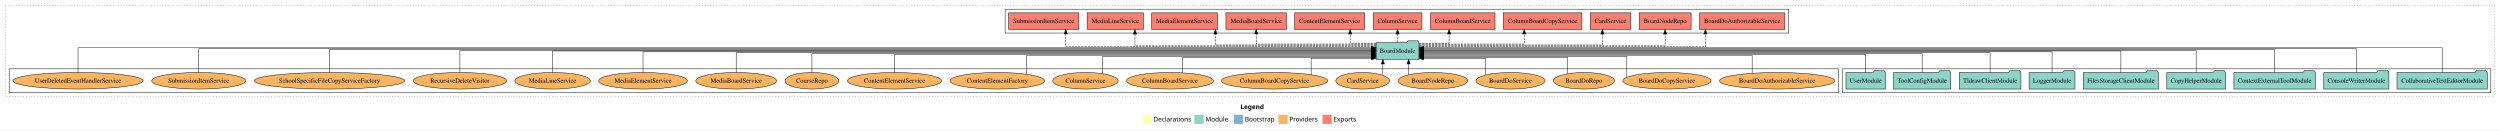
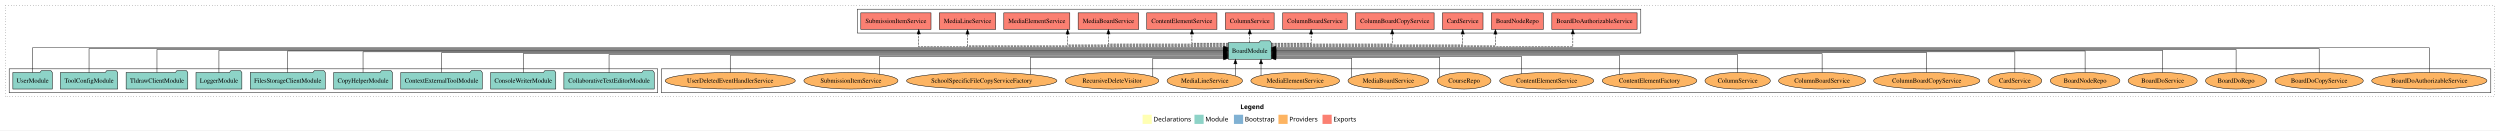
<svg xmlns="http://www.w3.org/2000/svg" width="5447pt" height="284pt" viewBox="0.00 0.00 5447.00 284.00">
  <g id="graph0" class="graph" transform="scale(1 1) rotate(0) translate(4 280)">
    <polygon fill="white" stroke="transparent" points="-4,4 -4,-280 5443,-280 5443,4 -4,4" />
    <text text-anchor="start" x="2698.51" y="-42.4" font-family="Times-12" font-weight="bold" font-size="14.00">Legend</text>
    <polygon fill="#ffffb3" stroke="transparent" points="2485.5,-10 2485.5,-30 2505.5,-30 2505.5,-10 2485.5,-10" />
    <text text-anchor="start" x="2509.13" y="-15.4" font-family="Times-12" font-size="14.00">  Declarations</text>
    <polygon fill="#8dd3c7" stroke="transparent" points="2598.5,-10 2598.5,-30 2618.5,-30 2618.5,-10 2598.5,-10" />
    <text text-anchor="start" x="2622.23" y="-15.4" font-family="Times-12" font-size="14.00">  Module</text>
    <polygon fill="#80b1d3" stroke="transparent" points="2684.5,-10 2684.5,-30 2704.5,-30 2704.5,-10 2684.5,-10" />
    <text text-anchor="start" x="2708.28" y="-15.4" font-family="Times-12" font-size="14.00">  Bootstrap</text>
    <polygon fill="#fdb462" stroke="transparent" points="2781.5,-10 2781.5,-30 2801.5,-30 2801.5,-10 2781.5,-10" />
    <text text-anchor="start" x="2805.17" y="-15.4" font-family="Times-12" font-size="14.00">  Providers</text>
    <polygon fill="#fb8072" stroke="transparent" points="2877.5,-10 2877.5,-30 2897.5,-30 2897.5,-10 2877.5,-10" />
    <text text-anchor="start" x="2901.23" y="-15.4" font-family="Times-12" font-size="14.00">  Exports</text>
    <g id="clust1" class="cluster">
      <polygon fill="none" stroke="black" stroke-dasharray="1,5" points="8,-70 8,-268 5431,-268 5431,-70 8,-70" />
    </g>
+     <g id="clust6" class="cluster">
+       <polygon fill="none" stroke="black" points="1437,-78 1437,-130 5423,-130 5423,-78 1437,-78" />
+     </g>
    <g id="clust4" class="cluster">
-       <polygon fill="none" stroke="black" points="2186,-208 2186,-260 3893,-260 3893,-208 2186,-208" />
+       <polygon fill="none" stroke="black" points="1864,-208 1864,-260 3571,-260 3571,-208 1864,-208" />
    </g>
    <g id="clust3" class="cluster">
-       <polygon fill="none" stroke="black" points="4010,-78 4010,-130 5423,-130 5423,-78 4010,-78" />
-     </g>
-     <g id="clust6" class="cluster">
-       <polygon fill="none" stroke="black" points="16,-78 16,-130 4002,-130 4002,-78 16,-78" />
+       <polygon fill="none" stroke="black" points="16,-78 16,-130 1429,-130 1429,-78 16,-78" />
    </g>
    <g id="node1" class="node">
-       <polygon fill="#8dd3c7" stroke="black" points="5415.41,-122 5412.41,-126 5391.41,-126 5388.41,-122 5218.59,-122 5218.59,-86 5415.41,-86 5415.41,-122" />
-       <text text-anchor="middle" x="5317" y="-99.8" font-family="Times,serif" font-size="14.00">CollaborativeTextEditorModule</text>
+       <polygon fill="#8dd3c7" stroke="black" points="1421.41,-122 1418.41,-126 1397.41,-126 1394.41,-122 1224.59,-122 1224.59,-86 1421.41,-86 1421.41,-122" />
+       <text text-anchor="middle" x="1323" y="-99.8" font-family="Times,serif" font-size="14.00">CollaborativeTextEditorModule</text>
    </g>
    <g id="node10" class="node">
-       <polygon fill="#8dd3c7" stroke="black" points="3087.76,-187 3084.76,-191 3063.76,-191 3060.76,-187 2994.24,-187 2994.24,-151 3087.76,-151 3087.76,-187" />
-       <text text-anchor="middle" x="3041" y="-164.8" font-family="Times,serif" font-size="14.00">BoardModule</text>
+       <polygon fill="#8dd3c7" stroke="black" points="2765.76,-187 2762.76,-191 2741.76,-191 2738.76,-187 2672.24,-187 2672.24,-151 2765.76,-151 2765.76,-187" />
+       <text text-anchor="middle" x="2719" y="-164.8" font-family="Times,serif" font-size="14.00">BoardModule</text>
    </g>
    <g id="edge1" class="edge">
-       <path fill="none" stroke="black" d="M5317,-122.17C5317,-143.5 5317,-176 5317,-176 5317,-176 3098.02,-176 3098.02,-176" />
-       <polygon fill="black" stroke="black" points="3098.02,-172.5 3088.02,-176 3098.02,-179.5 3098.02,-172.5" />
+       <path fill="none" stroke="black" d="M1323,-122.04C1323,-138.73 1323,-161 1323,-161 1323,-161 2662.15,-161 2662.15,-161" />
+       <polygon fill="black" stroke="black" points="2662.15,-164.5 2672.15,-161 2662.15,-157.5 2662.15,-164.5" />
    </g>
    <g id="node2" class="node">
-       <polygon fill="#8dd3c7" stroke="black" points="5200.97,-122 5197.97,-126 5176.97,-126 5173.97,-122 5059.03,-122 5059.03,-86 5200.97,-86 5200.97,-122" />
-       <text text-anchor="middle" x="5130" y="-99.8" font-family="Times,serif" font-size="14.00">ConsoleWriterModule</text>
+       <polygon fill="#8dd3c7" stroke="black" points="1206.97,-122 1203.97,-126 1182.97,-126 1179.97,-122 1065.03,-122 1065.03,-86 1206.97,-86 1206.97,-122" />
+       <text text-anchor="middle" x="1136" y="-99.8" font-family="Times,serif" font-size="14.00">ConsoleWriterModule</text>
    </g>
    <g id="edge2" class="edge">
-       <path fill="none" stroke="black" d="M5130,-122.03C5130,-142.77 5130,-174 5130,-174 5130,-174 3098.06,-174 3098.06,-174" />
-       <polygon fill="black" stroke="black" points="3098.06,-170.5 3088.06,-174 3098.06,-177.5 3098.06,-170.5" />
+       <path fill="none" stroke="black" d="M1136,-122.02C1136,-139.37 1136,-163 1136,-163 1136,-163 2662.05,-163 2662.05,-163" />
+       <polygon fill="black" stroke="black" points="2662.05,-166.5 2672.05,-163 2662.05,-159.5 2662.05,-166.5" />
    </g>
    <g id="node3" class="node">
-       <polygon fill="#8dd3c7" stroke="black" points="5040.75,-122 5037.75,-126 5016.75,-126 5013.75,-122 4863.25,-122 4863.25,-86 5040.75,-86 5040.75,-122" />
-       <text text-anchor="middle" x="4952" y="-99.8" font-family="Times,serif" font-size="14.00">ContextExternalToolModule</text>
+       <polygon fill="#8dd3c7" stroke="black" points="1046.75,-122 1043.75,-126 1022.75,-126 1019.75,-122 869.25,-122 869.25,-86 1046.75,-86 1046.75,-122" />
+       <text text-anchor="middle" x="958" y="-99.8" font-family="Times,serif" font-size="14.00">ContextExternalToolModule</text>
    </g>
    <g id="edge3" class="edge">
-       <path fill="none" stroke="black" d="M4952,-122.22C4952,-142.37 4952,-172 4952,-172 4952,-172 3097.76,-172 3097.76,-172" />
-       <polygon fill="black" stroke="black" points="3097.76,-168.5 3087.76,-172 3097.76,-175.5 3097.76,-168.5" />
+       <path fill="none" stroke="black" d="M958,-122.3C958,-140.27 958,-165 958,-165 958,-165 2661.9,-165 2661.9,-165" />
+       <polygon fill="black" stroke="black" points="2661.9,-168.5 2671.9,-165 2661.9,-161.5 2661.9,-168.5" />
    </g>
    <g id="node4" class="node">
-       <polygon fill="#8dd3c7" stroke="black" points="4844.97,-122 4841.97,-126 4820.97,-126 4817.97,-122 4717.03,-122 4717.03,-86 4844.97,-86 4844.97,-122" />
-       <text text-anchor="middle" x="4781" y="-99.8" font-family="Times,serif" font-size="14.00">CopyHelperModule</text>
+       <polygon fill="#8dd3c7" stroke="black" points="850.97,-122 847.97,-126 826.97,-126 823.97,-122 723.03,-122 723.03,-86 850.97,-86 850.97,-122" />
+       <text text-anchor="middle" x="787" y="-99.8" font-family="Times,serif" font-size="14.00">CopyHelperModule</text>
    </g>
    <g id="edge4" class="edge">
-       <path fill="none" stroke="black" d="M4781,-122.03C4781,-141.58 4781,-170 4781,-170 4781,-170 3097.99,-170 3097.99,-170" />
-       <polygon fill="black" stroke="black" points="3097.99,-166.5 3087.99,-170 3097.99,-173.5 3097.99,-166.5" />
+       <path fill="none" stroke="black" d="M787,-122.22C787,-140.83 787,-167 787,-167 787,-167 2662.2,-167 2662.2,-167" />
+       <polygon fill="black" stroke="black" points="2662.2,-170.5 2672.2,-167 2662.2,-163.5 2662.2,-170.5" />
    </g>
    <g id="node5" class="node">
-       <polygon fill="#8dd3c7" stroke="black" points="4698.76,-122 4695.76,-126 4674.76,-126 4671.76,-122 4535.24,-122 4535.24,-86 4698.76,-86 4698.76,-122" />
-       <text text-anchor="middle" x="4617" y="-99.8" font-family="Times,serif" font-size="14.00">FilesStorageClientModule</text>
+       <polygon fill="#8dd3c7" stroke="black" points="704.76,-122 701.76,-126 680.76,-126 677.76,-122 541.24,-122 541.24,-86 704.76,-86 704.76,-122" />
+       <text text-anchor="middle" x="623" y="-99.8" font-family="Times,serif" font-size="14.00">FilesStorageClientModule</text>
    </g>
    <g id="edge5" class="edge">
-       <path fill="none" stroke="black" d="M4617,-122.11C4617,-141.34 4617,-169 4617,-169 4617,-169 3098.17,-169 3098.17,-169" />
-       <polygon fill="black" stroke="black" points="3098.17,-165.5 3088.17,-169 3098.17,-172.5 3098.17,-165.5" />
+       <path fill="none" stroke="black" d="M623,-122.11C623,-141.34 623,-169 623,-169 623,-169 2661.78,-169 2661.78,-169" />
+       <polygon fill="black" stroke="black" points="2661.78,-172.5 2671.78,-169 2661.78,-165.5 2661.78,-172.5" />
    </g>
    <g id="node6" class="node">
-       <polygon fill="#8dd3c7" stroke="black" points="4516.98,-122 4513.98,-126 4492.98,-126 4489.98,-122 4417.02,-122 4417.02,-86 4516.98,-86 4516.98,-122" />
-       <text text-anchor="middle" x="4467" y="-99.8" font-family="Times,serif" font-size="14.00">LoggerModule</text>
+       <polygon fill="#8dd3c7" stroke="black" points="522.98,-122 519.98,-126 498.98,-126 495.98,-122 423.02,-122 423.02,-86 522.98,-86 522.98,-122" />
+       <text text-anchor="middle" x="473" y="-99.8" font-family="Times,serif" font-size="14.00">LoggerModule</text>
    </g>
    <g id="edge6" class="edge">
-       <path fill="none" stroke="black" d="M4467,-122.22C4467,-140.83 4467,-167 4467,-167 4467,-167 3098.04,-167 3098.04,-167" />
-       <polygon fill="black" stroke="black" points="3098.04,-163.5 3088.04,-167 3098.04,-170.5 3098.04,-163.5" />
+       <path fill="none" stroke="black" d="M473,-122.03C473,-141.58 473,-170 473,-170 473,-170 2662.09,-170 2662.09,-170" />
+       <polygon fill="black" stroke="black" points="2662.09,-173.5 2672.09,-170 2662.09,-166.5 2662.09,-173.5" />
    </g>
    <g id="node7" class="node">
-       <polygon fill="#8dd3c7" stroke="black" points="4399.2,-122 4396.2,-126 4375.2,-126 4372.2,-122 4264.8,-122 4264.8,-86 4399.2,-86 4399.2,-122" />
-       <text text-anchor="middle" x="4332" y="-99.8" font-family="Times,serif" font-size="14.00">TldrawClientModule</text>
+       <polygon fill="#8dd3c7" stroke="black" points="405.2,-122 402.2,-126 381.2,-126 378.2,-122 270.8,-122 270.8,-86 405.2,-86 405.2,-122" />
+       <text text-anchor="middle" x="338" y="-99.8" font-family="Times,serif" font-size="14.00">TldrawClientModule</text>
    </g>
    <g id="edge7" class="edge">
-       <path fill="none" stroke="black" d="M4332,-122.3C4332,-140.27 4332,-165 4332,-165 4332,-165 3098.09,-165 3098.09,-165" />
-       <polygon fill="black" stroke="black" points="3098.09,-161.5 3088.09,-165 3098.09,-168.5 3098.09,-161.5" />
+       <path fill="none" stroke="black" d="M338,-122.22C338,-142.37 338,-172 338,-172 338,-172 2661.97,-172 2661.97,-172" />
+       <polygon fill="black" stroke="black" points="2661.97,-175.5 2671.97,-172 2661.97,-168.5 2661.97,-175.5" />
    </g>
    <g id="node8" class="node">
-       <polygon fill="#8dd3c7" stroke="black" points="4246.38,-122 4243.38,-126 4222.38,-126 4219.38,-122 4121.62,-122 4121.62,-86 4246.38,-86 4246.38,-122" />
-       <text text-anchor="middle" x="4184" y="-99.8" font-family="Times,serif" font-size="14.00">ToolConfigModule</text>
+       <polygon fill="#8dd3c7" stroke="black" points="252.38,-122 249.38,-126 228.38,-126 225.38,-122 127.62,-122 127.62,-86 252.38,-86 252.38,-122" />
+       <text text-anchor="middle" x="190" y="-99.8" font-family="Times,serif" font-size="14.00">ToolConfigModule</text>
    </g>
    <g id="edge8" class="edge">
-       <path fill="none" stroke="black" d="M4184,-122.02C4184,-139.37 4184,-163 4184,-163 4184,-163 3097.94,-163 3097.94,-163" />
-       <polygon fill="black" stroke="black" points="3097.94,-159.5 3087.94,-163 3097.94,-166.5 3097.94,-159.5" />
+       <path fill="none" stroke="black" d="M190,-122.03C190,-142.77 190,-174 190,-174 190,-174 2662.12,-174 2662.12,-174" />
+       <polygon fill="black" stroke="black" points="2662.12,-177.5 2672.12,-174 2662.12,-170.5 2662.12,-177.5" />
    </g>
    <g id="node9" class="node">
-       <polygon fill="#8dd3c7" stroke="black" points="4103.98,-122 4100.98,-126 4079.98,-126 4076.98,-122 4018.02,-122 4018.02,-86 4103.98,-86 4103.98,-122" />
-       <text text-anchor="middle" x="4061" y="-99.8" font-family="Times,serif" font-size="14.00">UserModule</text>
+       <polygon fill="#8dd3c7" stroke="black" points="109.98,-122 106.98,-126 85.98,-126 82.98,-122 24.02,-122 24.02,-86 109.98,-86 109.98,-122" />
+       <text text-anchor="middle" x="67" y="-99.8" font-family="Times,serif" font-size="14.00">UserModule</text>
    </g>
    <g id="edge9" class="edge">
-       <path fill="none" stroke="black" d="M4061,-122.04C4061,-138.73 4061,-161 4061,-161 4061,-161 3097.81,-161 3097.81,-161" />
-       <polygon fill="black" stroke="black" points="3097.81,-157.5 3087.81,-161 3097.81,-164.5 3097.81,-157.5" />
+       <path fill="none" stroke="black" d="M67,-122.17C67,-143.5 67,-176 67,-176 67,-176 2662.13,-176 2662.13,-176" />
+       <polygon fill="black" stroke="black" points="2662.13,-179.5 2672.13,-176 2662.13,-172.5 2662.13,-179.5" />
    </g>
    <g id="node11" class="node">
-       <polygon fill="#fb8072" stroke="black" points="3884.88,-252 3699.12,-252 3699.12,-216 3884.88,-216 3884.88,-252" />
-       <text text-anchor="middle" x="3792" y="-229.8" font-family="Times,serif" font-size="14.00">BoardDoAuthorizableService </text>
+       <polygon fill="#fb8072" stroke="black" points="3562.88,-252 3377.12,-252 3377.12,-216 3562.88,-216 3562.88,-252" />
+       <text text-anchor="middle" x="3470" y="-229.8" font-family="Times,serif" font-size="14.00">BoardDoAuthorizableService </text>
    </g>
    <g id="edge10" class="edge">
-       <path fill="none" stroke="black" stroke-dasharray="5,2" d="M3087.89,-178C3240.28,-178 3711.69,-178 3711.69,-178 3711.69,-178 3711.69,-205.97 3711.69,-205.97" />
-       <polygon fill="black" stroke="black" points="3708.19,-205.97 3711.69,-215.97 3715.19,-205.97 3708.19,-205.97" />
+       <path fill="none" stroke="black" stroke-dasharray="5,2" d="M2766,-178C2923.52,-178 3422.91,-178 3422.91,-178 3422.91,-178 3422.91,-205.97 3422.91,-205.97" />
+       <polygon fill="black" stroke="black" points="3419.41,-205.97 3422.91,-215.97 3426.41,-205.97 3419.41,-205.97" />
    </g>
    <g id="node12" class="node">
-       <polygon fill="#fb8072" stroke="black" points="3680.58,-252 3567.42,-252 3567.42,-216 3680.58,-216 3680.58,-252" />
-       <text text-anchor="middle" x="3624" y="-229.8" font-family="Times,serif" font-size="14.00">BoardNodeRepo </text>
+       <polygon fill="#fb8072" stroke="black" points="3358.58,-252 3245.42,-252 3245.42,-216 3358.58,-216 3358.58,-252" />
+       <text text-anchor="middle" x="3302" y="-229.8" font-family="Times,serif" font-size="14.00">BoardNodeRepo </text>
    </g>
    <g id="edge11" class="edge">
-       <path fill="none" stroke="black" stroke-dasharray="5,2" d="M3088.22,-180C3227.01,-180 3624,-180 3624,-180 3624,-180 3624,-205.72 3624,-205.72" />
-       <polygon fill="black" stroke="black" points="3620.5,-205.72 3624,-215.72 3627.5,-205.72 3620.5,-205.72" />
+       <path fill="none" stroke="black" stroke-dasharray="5,2" d="M2766.03,-180C2896.63,-180 3254.23,-180 3254.23,-180 3254.23,-180 3254.23,-205.72 3254.23,-205.72" />
+       <polygon fill="black" stroke="black" points="3250.73,-205.72 3254.23,-215.72 3257.73,-205.72 3250.73,-205.72" />
    </g>
    <g id="node13" class="node">
-       <polygon fill="#fb8072" stroke="black" points="3549.19,-252 3460.81,-252 3460.81,-216 3549.19,-216 3549.19,-252" />
-       <text text-anchor="middle" x="3505" y="-229.8" font-family="Times,serif" font-size="14.00">CardService </text>
+       <polygon fill="#fb8072" stroke="black" points="3227.19,-252 3138.81,-252 3138.81,-216 3227.19,-216 3227.19,-252" />
+       <text text-anchor="middle" x="3183" y="-229.8" font-family="Times,serif" font-size="14.00">CardService </text>
    </g>
    <g id="edge12" class="edge">
-       <path fill="none" stroke="black" stroke-dasharray="5,2" d="M3087.91,-182C3202.48,-182 3487.24,-182 3487.24,-182 3487.24,-182 3487.24,-205.81 3487.24,-205.81" />
-       <polygon fill="black" stroke="black" points="3483.74,-205.81 3487.24,-215.81 3490.74,-205.81 3483.74,-205.81" />
+       <path fill="none" stroke="black" stroke-dasharray="5,2" d="M2766.04,-182C2884.01,-182 3183,-182 3183,-182 3183,-182 3183,-205.81 3183,-205.81" />
+       <polygon fill="black" stroke="black" points="3179.5,-205.81 3183,-215.81 3186.5,-205.81 3179.5,-205.81" />
    </g>
    <g id="node14" class="node">
-       <polygon fill="#fb8072" stroke="black" points="3442.64,-252 3271.36,-252 3271.36,-216 3442.64,-216 3442.64,-252" />
-       <text text-anchor="middle" x="3357" y="-229.8" font-family="Times,serif" font-size="14.00">ColumnBoardCopyService </text>
+       <polygon fill="#fb8072" stroke="black" points="3120.64,-252 2949.36,-252 2949.36,-216 3120.64,-216 3120.64,-252" />
+       <text text-anchor="middle" x="3035" y="-229.8" font-family="Times,serif" font-size="14.00">ColumnBoardCopyService </text>
    </g>
    <g id="edge13" class="edge">
-       <path fill="none" stroke="black" stroke-dasharray="5,2" d="M3087.8,-184C3166.52,-184 3316.91,-184 3316.91,-184 3316.91,-184 3316.91,-205.95 3316.91,-205.95" />
-       <polygon fill="black" stroke="black" points="3313.41,-205.95 3316.91,-215.95 3320.41,-205.95 3313.41,-205.95" />
+       <path fill="none" stroke="black" stroke-dasharray="5,2" d="M2765.8,-184C2852.5,-184 3029.34,-184 3029.34,-184 3029.34,-184 3029.34,-205.95 3029.34,-205.95" />
+       <polygon fill="black" stroke="black" points="3025.84,-205.95 3029.34,-215.95 3032.84,-205.95 3025.84,-205.95" />
    </g>
    <g id="node15" class="node">
-       <polygon fill="#fb8072" stroke="black" points="3253.31,-252 3112.69,-252 3112.69,-216 3253.31,-216 3253.31,-252" />
-       <text text-anchor="middle" x="3183" y="-229.8" font-family="Times,serif" font-size="14.00">ColumnBoardService </text>
+       <polygon fill="#fb8072" stroke="black" points="2931.31,-252 2790.69,-252 2790.69,-216 2931.31,-216 2931.31,-252" />
+       <text text-anchor="middle" x="2861" y="-229.8" font-family="Times,serif" font-size="14.00">ColumnBoardService </text>
    </g>
    <g id="edge14" class="edge">
-       <path fill="none" stroke="black" stroke-dasharray="5,2" d="M3087.96,-186C3118.72,-186 3153.27,-186 3153.27,-186 3153.27,-186 3153.27,-205.85 3153.27,-205.85" />
-       <polygon fill="black" stroke="black" points="3149.77,-205.85 3153.27,-215.85 3156.77,-205.85 3149.77,-205.85" />
+       <path fill="none" stroke="black" stroke-dasharray="5,2" d="M2765.77,-186C2804.33,-186 2852.72,-186 2852.72,-186 2852.72,-186 2852.72,-205.85 2852.72,-205.85" />
+       <polygon fill="black" stroke="black" points="2849.22,-205.85 2852.72,-215.85 2856.22,-205.85 2849.22,-205.85" />
    </g>
    <g id="node16" class="node">
-       <polygon fill="#fb8072" stroke="black" points="3094.1,-252 2987.9,-252 2987.9,-216 3094.1,-216 3094.1,-252" />
-       <text text-anchor="middle" x="3041" y="-229.8" font-family="Times,serif" font-size="14.00">ColumnService </text>
+       <polygon fill="#fb8072" stroke="black" points="2772.1,-252 2665.9,-252 2665.9,-216 2772.1,-216 2772.1,-252" />
+       <text text-anchor="middle" x="2719" y="-229.8" font-family="Times,serif" font-size="14.00">ColumnService </text>
    </g>
    <g id="edge15" class="edge">
-       <path fill="none" stroke="black" stroke-dasharray="5,2" d="M3041,-187.11C3041,-187.11 3041,-205.99 3041,-205.99" />
-       <polygon fill="black" stroke="black" points="3037.5,-205.99 3041,-215.99 3044.5,-205.99 3037.5,-205.99" />
+       <path fill="none" stroke="black" stroke-dasharray="5,2" d="M2719,-187.11C2719,-187.11 2719,-205.99 2719,-205.99" />
+       <polygon fill="black" stroke="black" points="2715.5,-205.99 2719,-215.99 2722.5,-205.99 2715.5,-205.99" />
    </g>
    <g id="node17" class="node">
-       <polygon fill="#fb8072" stroke="black" points="2969.46,-252 2816.54,-252 2816.54,-216 2969.46,-216 2969.46,-252" />
-       <text text-anchor="middle" x="2893" y="-229.8" font-family="Times,serif" font-size="14.00">ContentElementService </text>
+       <polygon fill="#fb8072" stroke="black" points="2647.46,-252 2494.54,-252 2494.54,-216 2647.46,-216 2647.46,-252" />
+       <text text-anchor="middle" x="2571" y="-229.8" font-family="Times,serif" font-size="14.00">ContentElementService </text>
    </g>
    <g id="edge16" class="edge">
-       <path fill="none" stroke="black" stroke-dasharray="5,2" d="M2994.2,-186C2966.88,-186 2937.73,-186 2937.73,-186 2937.73,-186 2937.73,-205.85 2937.73,-205.85" />
-       <polygon fill="black" stroke="black" points="2934.23,-205.85 2937.73,-215.85 2941.23,-205.85 2934.23,-205.85" />
+       <path fill="none" stroke="black" stroke-dasharray="5,2" d="M2672.06,-186C2636.22,-186 2592.94,-186 2592.94,-186 2592.94,-186 2592.94,-205.85 2592.94,-205.85" />
+       <polygon fill="black" stroke="black" points="2589.44,-205.85 2592.94,-215.85 2596.44,-205.85 2589.44,-205.85" />
    </g>
    <g id="node18" class="node">
-       <polygon fill="#fb8072" stroke="black" points="2798.95,-252 2667.05,-252 2667.05,-216 2798.95,-216 2798.95,-252" />
-       <text text-anchor="middle" x="2733" y="-229.8" font-family="Times,serif" font-size="14.00">MediaBoardService </text>
+       <polygon fill="#fb8072" stroke="black" points="2476.95,-252 2345.05,-252 2345.05,-216 2476.95,-216 2476.95,-252" />
+       <text text-anchor="middle" x="2411" y="-229.8" font-family="Times,serif" font-size="14.00">MediaBoardService </text>
    </g>
    <g id="edge17" class="edge">
-       <path fill="none" stroke="black" stroke-dasharray="5,2" d="M2994.22,-184C2908.06,-184 2733,-184 2733,-184 2733,-184 2733,-205.95 2733,-205.95" />
-       <polygon fill="black" stroke="black" points="2729.5,-205.95 2733,-215.95 2736.5,-205.95 2729.5,-205.95" />
+       <path fill="none" stroke="black" stroke-dasharray="5,2" d="M2672.22,-184C2586.06,-184 2411,-184 2411,-184 2411,-184 2411,-205.95 2411,-205.95" />
+       <polygon fill="black" stroke="black" points="2407.5,-205.95 2411,-215.95 2414.5,-205.95 2407.5,-205.95" />
    </g>
    <g id="node19" class="node">
-       <polygon fill="#fb8072" stroke="black" points="2648.9,-252 2505.1,-252 2505.1,-216 2648.9,-216 2648.9,-252" />
-       <text text-anchor="middle" x="2577" y="-229.8" font-family="Times,serif" font-size="14.00">MediaElementService </text>
+       <polygon fill="#fb8072" stroke="black" points="2326.9,-252 2183.1,-252 2183.1,-216 2326.9,-216 2326.9,-252" />
+       <text text-anchor="middle" x="2255" y="-229.8" font-family="Times,serif" font-size="14.00">MediaElementService </text>
    </g>
    <g id="edge18" class="edge">
-       <path fill="none" stroke="black" stroke-dasharray="5,2" d="M2993.94,-182C2888.87,-182 2644.33,-182 2644.33,-182 2644.33,-182 2644.33,-205.81 2644.33,-205.81" />
-       <polygon fill="black" stroke="black" points="2640.83,-205.81 2644.33,-215.81 2647.83,-205.81 2640.83,-205.81" />
+       <path fill="none" stroke="black" stroke-dasharray="5,2" d="M2671.92,-182C2566.79,-182 2322.14,-182 2322.14,-182 2322.14,-182 2322.14,-205.81 2322.14,-205.81" />
+       <polygon fill="black" stroke="black" points="2318.64,-205.81 2322.14,-215.81 2325.64,-205.81 2318.64,-205.81" />
    </g>
    <g id="node20" class="node">
-       <polygon fill="#fb8072" stroke="black" points="2487.4,-252 2364.6,-252 2364.6,-216 2487.4,-216 2487.4,-252" />
-       <text text-anchor="middle" x="2426" y="-229.8" font-family="Times,serif" font-size="14.00">MediaLineService </text>
+       <polygon fill="#fb8072" stroke="black" points="2165.4,-252 2042.6,-252 2042.6,-216 2165.4,-216 2165.4,-252" />
+       <text text-anchor="middle" x="2104" y="-229.8" font-family="Times,serif" font-size="14.00">MediaLineService </text>
    </g>
    <g id="edge19" class="edge">
-       <path fill="none" stroke="black" stroke-dasharray="5,2" d="M2994.18,-180C2857.54,-180 2468.87,-180 2468.87,-180 2468.87,-180 2468.87,-205.72 2468.87,-205.72" />
-       <polygon fill="black" stroke="black" points="2465.37,-205.72 2468.87,-215.72 2472.37,-205.72 2465.37,-205.72" />
+       <path fill="none" stroke="black" stroke-dasharray="5,2" d="M2672.02,-180C2528.25,-180 2104,-180 2104,-180 2104,-180 2104,-205.72 2104,-205.72" />
+       <polygon fill="black" stroke="black" points="2100.5,-205.72 2104,-215.72 2107.5,-205.72 2100.5,-205.72" />
    </g>
    <g id="node21" class="node">
-       <polygon fill="#fb8072" stroke="black" points="2346.48,-252 2193.52,-252 2193.52,-216 2346.48,-216 2346.48,-252" />
-       <text text-anchor="middle" x="2270" y="-229.8" font-family="Times,serif" font-size="14.00">SubmissionItemService </text>
+       <polygon fill="#fb8072" stroke="black" points="2024.48,-252 1871.52,-252 1871.52,-216 2024.48,-216 2024.48,-252" />
+       <text text-anchor="middle" x="1948" y="-229.8" font-family="Times,serif" font-size="14.00">SubmissionItemService </text>
    </g>
    <g id="edge20" class="edge">
-       <path fill="none" stroke="black" stroke-dasharray="5,2" d="M2994.12,-178C2833.92,-178 2318.06,-178 2318.06,-178 2318.06,-178 2318.06,-205.97 2318.06,-205.97" />
-       <polygon fill="black" stroke="black" points="2314.56,-205.97 2318.06,-215.97 2321.56,-205.97 2314.56,-205.97" />
+       <path fill="none" stroke="black" stroke-dasharray="5,2" d="M2672.23,-178C2512.38,-178 1997.67,-178 1997.67,-178 1997.67,-178 1997.67,-205.97 1997.67,-205.97" />
+       <polygon fill="black" stroke="black" points="1994.17,-205.97 1997.67,-215.97 2001.17,-205.97 1994.17,-205.97" />
    </g>
    <g id="node22" class="node">
-       <ellipse fill="#fdb462" stroke="black" cx="3868" cy="-104" rx="125.6" ry="18" />
-       <text text-anchor="middle" x="3868" y="-99.8" font-family="Times,serif" font-size="14.00">BoardDoAuthorizableService</text>
+       <ellipse fill="#fdb462" stroke="black" cx="5289" cy="-104" rx="125.6" ry="18" />
+       <text text-anchor="middle" x="5289" y="-99.8" font-family="Times,serif" font-size="14.00">BoardDoAuthorizableService</text>
    </g>
    <g id="edge21" class="edge">
-       <path fill="none" stroke="black" d="M3813.57,-120.5C3813.57,-136.7 3813.57,-159 3813.57,-159 3813.57,-159 3097.88,-159 3097.88,-159" />
-       <polygon fill="black" stroke="black" points="3097.88,-155.5 3087.88,-159 3097.88,-162.5 3097.88,-155.5" />
+       <path fill="none" stroke="black" d="M5289,-122.17C5289,-143.5 5289,-176 5289,-176 5289,-176 2775.8,-176 2775.8,-176" />
+       <polygon fill="black" stroke="black" points="2775.8,-172.5 2765.8,-176 2775.8,-179.5 2775.8,-172.5" />
    </g>
    <g id="node23" class="node">
-       <ellipse fill="#fdb462" stroke="black" cx="3628" cy="-104" rx="96.13" ry="18" />
-       <text text-anchor="middle" x="3628" y="-99.8" font-family="Times,serif" font-size="14.00">BoardDoCopyService</text>
+       <ellipse fill="#fdb462" stroke="black" cx="5049" cy="-104" rx="96.13" ry="18" />
+       <text text-anchor="middle" x="5049" y="-99.8" font-family="Times,serif" font-size="14.00">BoardDoCopyService</text>
    </g>
    <g id="edge22" class="edge">
-       <path fill="none" stroke="black" d="M3540.51,-111.82C3540.51,-126.56 3540.51,-157 3540.51,-157 3540.51,-157 3097.99,-157 3097.99,-157" />
-       <polygon fill="black" stroke="black" points="3097.99,-153.5 3087.99,-157 3097.99,-160.5 3097.99,-153.5" />
+       <path fill="none" stroke="black" d="M5049,-122.03C5049,-142.77 5049,-174 5049,-174 5049,-174 2775.81,-174 2775.81,-174" />
+       <polygon fill="black" stroke="black" points="2775.81,-170.5 2765.81,-174 2775.81,-177.5 2775.81,-170.5" />
    </g>
    <g id="node24" class="node">
-       <ellipse fill="#fdb462" stroke="black" cx="3447" cy="-104" rx="66.64" ry="18" />
-       <text text-anchor="middle" x="3447" y="-99.8" font-family="Times,serif" font-size="14.00">BoardDoRepo</text>
+       <ellipse fill="#fdb462" stroke="black" cx="4868" cy="-104" rx="66.64" ry="18" />
+       <text text-anchor="middle" x="4868" y="-99.8" font-family="Times,serif" font-size="14.00">BoardDoRepo</text>
    </g>
    <g id="edge23" class="edge">
-       <path fill="none" stroke="black" d="M3411.38,-119.3C3411.38,-134.32 3411.38,-155 3411.38,-155 3411.38,-155 3097.91,-155 3097.91,-155" />
-       <polygon fill="black" stroke="black" points="3097.91,-151.5 3087.91,-155 3097.91,-158.5 3097.91,-151.5" />
+       <path fill="none" stroke="black" d="M4868,-122.22C4868,-142.37 4868,-172 4868,-172 4868,-172 2775.88,-172 2775.88,-172" />
+       <polygon fill="black" stroke="black" points="2775.88,-168.5 2765.88,-172 2775.88,-175.5 2775.88,-168.5" />
    </g>
    <g id="node25" class="node">
-       <ellipse fill="#fdb462" stroke="black" cx="3287" cy="-104" rx="75.28" ry="18" />
-       <text text-anchor="middle" x="3287" y="-99.8" font-family="Times,serif" font-size="14.00">BoardDoService</text>
+       <ellipse fill="#fdb462" stroke="black" cx="4708" cy="-104" rx="75.28" ry="18" />
+       <text text-anchor="middle" x="4708" y="-99.8" font-family="Times,serif" font-size="14.00">BoardDoService</text>
    </g>
    <g id="edge24" class="edge">
-       <path fill="none" stroke="black" d="M3232.51,-116.62C3232.51,-131.14 3232.51,-153 3232.51,-153 3232.51,-153 3097.85,-153 3097.85,-153" />
-       <polygon fill="black" stroke="black" points="3097.85,-149.5 3087.85,-153 3097.85,-156.5 3097.85,-149.5" />
+       <path fill="none" stroke="black" d="M4708,-122.03C4708,-141.58 4708,-170 4708,-170 4708,-170 2776.2,-170 2776.2,-170" />
+       <polygon fill="black" stroke="black" points="2776.2,-166.5 2766.2,-170 2776.2,-173.5 2776.2,-166.5" />
    </g>
    <g id="node26" class="node">
-       <ellipse fill="#fdb462" stroke="black" cx="3118" cy="-104" rx="75.87" ry="18" />
-       <text text-anchor="middle" x="3118" y="-99.8" font-family="Times,serif" font-size="14.00">BoardNodeRepo</text>
+       <ellipse fill="#fdb462" stroke="black" cx="4539" cy="-104" rx="75.87" ry="18" />
+       <text text-anchor="middle" x="4539" y="-99.8" font-family="Times,serif" font-size="14.00">BoardNodeRepo</text>
    </g>
    <g id="edge25" class="edge">
-       <path fill="none" stroke="black" d="M3064.97,-117.15C3064.97,-117.15 3064.97,-140.69 3064.97,-140.69" />
-       <polygon fill="black" stroke="black" points="3061.47,-140.69 3064.97,-150.69 3068.47,-140.69 3061.47,-140.69" />
+       <path fill="none" stroke="black" d="M4539,-122.11C4539,-141.34 4539,-169 4539,-169 4539,-169 2775.82,-169 2775.82,-169" />
+       <polygon fill="black" stroke="black" points="2775.82,-165.5 2765.82,-169 2775.82,-172.5 2775.82,-165.5" />
    </g>
    <g id="node27" class="node">
-       <ellipse fill="#fdb462" stroke="black" cx="2965" cy="-104" rx="58.53" ry="18" />
-       <text text-anchor="middle" x="2965" y="-99.8" font-family="Times,serif" font-size="14.00">CardService</text>
+       <ellipse fill="#fdb462" stroke="black" cx="4386" cy="-104" rx="58.53" ry="18" />
+       <text text-anchor="middle" x="4386" y="-99.8" font-family="Times,serif" font-size="14.00">CardService</text>
    </g>
    <g id="edge26" class="edge">
-       <path fill="none" stroke="black" d="M3008.94,-116.23C3008.94,-116.23 3008.94,-140.68 3008.94,-140.68" />
-       <polygon fill="black" stroke="black" points="3005.44,-140.68 3008.94,-150.68 3012.44,-140.68 3005.44,-140.68" />
+       <path fill="none" stroke="black" d="M4386,-122.22C4386,-140.83 4386,-167 4386,-167 4386,-167 2775.76,-167 2775.76,-167" />
+       <polygon fill="black" stroke="black" points="2775.76,-163.5 2765.76,-167 2775.76,-170.5 2775.76,-163.5" />
    </g>
    <g id="node28" class="node">
-       <ellipse fill="#fdb462" stroke="black" cx="2773" cy="-104" rx="115.78" ry="18" />
-       <text text-anchor="middle" x="2773" y="-99.8" font-family="Times,serif" font-size="14.00">ColumnBoardCopyService</text>
+       <ellipse fill="#fdb462" stroke="black" cx="4194" cy="-104" rx="115.78" ry="18" />
+       <text text-anchor="middle" x="4194" y="-99.8" font-family="Times,serif" font-size="14.00">ColumnBoardCopyService</text>
    </g>
    <g id="edge27" class="edge">
-       <path fill="none" stroke="black" d="M2852.7,-117.13C2852.7,-131.65 2852.7,-153 2852.7,-153 2852.7,-153 2983.97,-153 2983.97,-153" />
-       <polygon fill="black" stroke="black" points="2983.97,-156.5 2993.97,-153 2983.97,-149.5 2983.97,-156.5" />
+       <path fill="none" stroke="black" d="M4194,-122.3C4194,-140.27 4194,-165 4194,-165 4194,-165 2775.99,-165 2775.99,-165" />
+       <polygon fill="black" stroke="black" points="2775.99,-161.5 2765.99,-165 2775.99,-168.5 2775.99,-161.5" />
    </g>
    <g id="node29" class="node">
-       <ellipse fill="#fdb462" stroke="black" cx="2545" cy="-104" rx="94.92" ry="18" />
-       <text text-anchor="middle" x="2545" y="-99.8" font-family="Times,serif" font-size="14.00">ColumnBoardService</text>
+       <ellipse fill="#fdb462" stroke="black" cx="3966" cy="-104" rx="94.92" ry="18" />
+       <text text-anchor="middle" x="3966" y="-99.8" font-family="Times,serif" font-size="14.00">ColumnBoardService</text>
    </g>
    <g id="edge28" class="edge">
-       <path fill="none" stroke="black" d="M2572.38,-121.27C2572.38,-136.06 2572.38,-155 2572.38,-155 2572.38,-155 2983.92,-155 2983.92,-155" />
-       <polygon fill="black" stroke="black" points="2983.92,-158.5 2993.92,-155 2983.92,-151.5 2983.92,-158.5" />
+       <path fill="none" stroke="black" d="M3966,-122.02C3966,-139.37 3966,-163 3966,-163 3966,-163 2775.98,-163 2775.98,-163" />
+       <polygon fill="black" stroke="black" points="2775.98,-159.5 2765.98,-163 2775.98,-166.5 2775.98,-159.5" />
    </g>
    <g id="node30" class="node">
-       <ellipse fill="#fdb462" stroke="black" cx="2361" cy="-104" rx="71.23" ry="18" />
-       <text text-anchor="middle" x="2361" y="-99.8" font-family="Times,serif" font-size="14.00">ColumnService</text>
+       <ellipse fill="#fdb462" stroke="black" cx="3782" cy="-104" rx="71.23" ry="18" />
+       <text text-anchor="middle" x="3782" y="-99.8" font-family="Times,serif" font-size="14.00">ColumnService</text>
    </g>
    <g id="edge29" class="edge">
-       <path fill="none" stroke="black" d="M2398.33,-119.33C2398.33,-134.98 2398.33,-157 2398.33,-157 2398.33,-157 2984,-157 2984,-157" />
-       <polygon fill="black" stroke="black" points="2984,-160.5 2994,-157 2984,-153.5 2984,-160.5" />
+       <path fill="none" stroke="black" d="M3782,-122.04C3782,-138.73 3782,-161 3782,-161 3782,-161 2776.05,-161 2776.05,-161" />
+       <polygon fill="black" stroke="black" points="2776.05,-157.5 2766.05,-161 2776.05,-164.5 2776.05,-157.5" />
    </g>
    <g id="node31" class="node">
-       <ellipse fill="#fdb462" stroke="black" cx="2169" cy="-104" rx="103.09" ry="18" />
-       <text text-anchor="middle" x="2169" y="-99.8" font-family="Times,serif" font-size="14.00">ContentElementFactory</text>
+       <ellipse fill="#fdb462" stroke="black" cx="3590" cy="-104" rx="103.09" ry="18" />
+       <text text-anchor="middle" x="3590" y="-99.8" font-family="Times,serif" font-size="14.00">ContentElementFactory</text>
    </g>
    <g id="edge30" class="edge">
-       <path fill="none" stroke="black" d="M2233.03,-118.16C2233.03,-134.46 2233.03,-159 2233.03,-159 2233.03,-159 2984.07,-159 2984.07,-159" />
-       <polygon fill="black" stroke="black" points="2984.07,-162.5 2994.07,-159 2984.07,-155.5 2984.07,-162.5" />
+       <path fill="none" stroke="black" d="M3524.82,-118.16C3524.82,-134.46 3524.82,-159 3524.82,-159 3524.82,-159 2775.81,-159 2775.81,-159" />
+       <polygon fill="black" stroke="black" points="2775.81,-155.5 2765.81,-159 2775.81,-162.5 2775.81,-155.5" />
    </g>
    <g id="node32" class="node">
-       <ellipse fill="#fdb462" stroke="black" cx="1945" cy="-104" rx="102.51" ry="18" />
-       <text text-anchor="middle" x="1945" y="-99.8" font-family="Times,serif" font-size="14.00">ContentElementService</text>
+       <ellipse fill="#fdb462" stroke="black" cx="3366" cy="-104" rx="102.51" ry="18" />
+       <text text-anchor="middle" x="3366" y="-99.8" font-family="Times,serif" font-size="14.00">ContentElementService</text>
    </g>
    <g id="edge31" class="edge">
-       <path fill="none" stroke="black" d="M1945,-122.04C1945,-138.73 1945,-161 1945,-161 1945,-161 2983.91,-161 2983.91,-161" />
-       <polygon fill="black" stroke="black" points="2983.91,-164.5 2993.91,-161 2983.91,-157.5 2983.91,-164.5" />
+       <path fill="none" stroke="black" d="M3311.02,-119.33C3311.02,-134.98 3311.02,-157 3311.02,-157 3311.02,-157 2775.95,-157 2775.95,-157" />
+       <polygon fill="black" stroke="black" points="2775.95,-153.5 2765.95,-157 2775.95,-160.5 2775.95,-153.5" />
    </g>
    <g id="node33" class="node">
-       <ellipse fill="#fdb462" stroke="black" cx="1765" cy="-104" rx="58.55" ry="18" />
-       <text text-anchor="middle" x="1765" y="-99.8" font-family="Times,serif" font-size="14.00">CourseRepo</text>
+       <ellipse fill="#fdb462" stroke="black" cx="3186" cy="-104" rx="58.55" ry="18" />
+       <text text-anchor="middle" x="3186" y="-99.8" font-family="Times,serif" font-size="14.00">CourseRepo</text>
    </g>
    <g id="edge32" class="edge">
-       <path fill="none" stroke="black" d="M1765,-122.02C1765,-139.37 1765,-163 1765,-163 1765,-163 2984.07,-163 2984.07,-163" />
-       <polygon fill="black" stroke="black" points="2984.07,-166.5 2994.07,-163 2984.07,-159.5 2984.07,-166.5" />
+       <path fill="none" stroke="black" d="M3132.94,-111.97C3132.94,-126.31 3132.94,-155 3132.94,-155 3132.94,-155 2776.08,-155 2776.08,-155" />
+       <polygon fill="black" stroke="black" points="2776.08,-151.5 2766.08,-155 2776.08,-158.5 2776.08,-151.5" />
    </g>
    <g id="node34" class="node">
-       <ellipse fill="#fdb462" stroke="black" cx="1600" cy="-104" rx="88.02" ry="18" />
-       <text text-anchor="middle" x="1600" y="-99.8" font-family="Times,serif" font-size="14.00">MediaBoardService</text>
+       <ellipse fill="#fdb462" stroke="black" cx="3021" cy="-104" rx="88.02" ry="18" />
+       <text text-anchor="middle" x="3021" y="-99.8" font-family="Times,serif" font-size="14.00">MediaBoardService</text>
    </g>
    <g id="edge33" class="edge">
-       <path fill="none" stroke="black" d="M1600,-122.3C1600,-140.27 1600,-165 1600,-165 1600,-165 2983.87,-165 2983.87,-165" />
-       <polygon fill="black" stroke="black" points="2983.87,-168.5 2993.87,-165 2983.87,-161.5 2983.87,-168.5" />
+       <path fill="none" stroke="black" d="M2941.08,-111.66C2941.08,-125.44 2941.08,-153 2941.08,-153 2941.08,-153 2775.83,-153 2775.83,-153" />
+       <polygon fill="black" stroke="black" points="2775.83,-149.5 2765.83,-153 2775.83,-156.5 2775.83,-149.5" />
    </g>
    <g id="node35" class="node">
-       <ellipse fill="#fdb462" stroke="black" cx="1397" cy="-104" rx="96.68" ry="18" />
-       <text text-anchor="middle" x="1397" y="-99.8" font-family="Times,serif" font-size="14.00">MediaElementService</text>
+       <ellipse fill="#fdb462" stroke="black" cx="2818" cy="-104" rx="96.68" ry="18" />
+       <text text-anchor="middle" x="2818" y="-99.8" font-family="Times,serif" font-size="14.00">MediaElementService</text>
    </g>
    <g id="edge34" class="edge">
-       <path fill="none" stroke="black" d="M1397,-122.22C1397,-140.83 1397,-167 1397,-167 1397,-167 2984.01,-167 2984.01,-167" />
-       <polygon fill="black" stroke="black" points="2984.01,-170.5 2994.01,-167 2984.01,-163.5 2984.01,-170.5" />
+       <path fill="none" stroke="black" d="M2743.52,-115.62C2743.52,-115.62 2743.52,-140.85 2743.52,-140.85" />
+       <polygon fill="black" stroke="black" points="2740.02,-140.85 2743.52,-150.85 2747.02,-140.85 2740.02,-140.85" />
    </g>
    <g id="node36" class="node">
-       <ellipse fill="#fdb462" stroke="black" cx="1200" cy="-104" rx="82.22" ry="18" />
-       <text text-anchor="middle" x="1200" y="-99.8" font-family="Times,serif" font-size="14.00">MediaLineService</text>
+       <ellipse fill="#fdb462" stroke="black" cx="2621" cy="-104" rx="82.22" ry="18" />
+       <text text-anchor="middle" x="2621" y="-99.8" font-family="Times,serif" font-size="14.00">MediaLineService</text>
    </g>
    <g id="edge35" class="edge">
-       <path fill="none" stroke="black" d="M1200,-122.11C1200,-141.34 1200,-169 1200,-169 1200,-169 2984.11,-169 2984.11,-169" />
-       <polygon fill="black" stroke="black" points="2984.11,-172.5 2994.11,-169 2984.11,-165.5 2984.11,-172.5" />
+       <path fill="none" stroke="black" d="M2687.74,-114.73C2687.74,-114.73 2687.74,-140.87 2687.74,-140.87" />
+       <polygon fill="black" stroke="black" points="2684.24,-140.87 2687.74,-150.87 2691.24,-140.87 2684.24,-140.87" />
    </g>
    <g id="node37" class="node">
-       <ellipse fill="#fdb462" stroke="black" cx="998" cy="-104" rx="101.84" ry="18" />
-       <text text-anchor="middle" x="998" y="-99.8" font-family="Times,serif" font-size="14.00">RecursiveDeleteVisitor</text>
+       <ellipse fill="#fdb462" stroke="black" cx="2419" cy="-104" rx="101.84" ry="18" />
+       <text text-anchor="middle" x="2419" y="-99.8" font-family="Times,serif" font-size="14.00">RecursiveDeleteVisitor</text>
    </g>
    <g id="edge36" class="edge">
-       <path fill="none" stroke="black" d="M998,-122.03C998,-141.58 998,-170 998,-170 998,-170 2984,-170 2984,-170" />
-       <polygon fill="black" stroke="black" points="2984,-173.5 2994,-170 2984,-166.5 2984,-173.5" />
+       <path fill="none" stroke="black" d="M2507.72,-112.99C2507.72,-127.13 2507.72,-153 2507.72,-153 2507.72,-153 2662.11,-153 2662.11,-153" />
+       <polygon fill="black" stroke="black" points="2662.11,-156.5 2672.11,-153 2662.11,-149.5 2662.11,-156.5" />
    </g>
    <g id="node38" class="node">
-       <ellipse fill="#fdb462" stroke="black" cx="714" cy="-104" rx="163.8" ry="18" />
-       <text text-anchor="middle" x="714" y="-99.8" font-family="Times,serif" font-size="14.00">SchoolSpecificFileCopyServiceFactory</text>
+       <ellipse fill="#fdb462" stroke="black" cx="2135" cy="-104" rx="163.8" ry="18" />
+       <text text-anchor="middle" x="2135" y="-99.8" font-family="Times,serif" font-size="14.00">SchoolSpecificFileCopyServiceFactory</text>
    </g>
    <g id="edge37" class="edge">
-       <path fill="none" stroke="black" d="M714,-122.22C714,-142.37 714,-172 714,-172 714,-172 2983.99,-172 2983.99,-172" />
-       <polygon fill="black" stroke="black" points="2983.99,-175.5 2993.99,-172 2983.99,-168.5 2983.99,-175.5" />
+       <path fill="none" stroke="black" d="M2240.98,-117.94C2240.98,-133.04 2240.98,-155 2240.98,-155 2240.98,-155 2661.86,-155 2661.86,-155" />
+       <polygon fill="black" stroke="black" points="2661.86,-158.5 2671.86,-155 2661.86,-151.5 2661.86,-158.5" />
    </g>
    <g id="node39" class="node">
-       <ellipse fill="#fdb462" stroke="black" cx="429" cy="-104" rx="102.52" ry="18" />
-       <text text-anchor="middle" x="429" y="-99.8" font-family="Times,serif" font-size="14.00">SubmissionItemService</text>
+       <ellipse fill="#fdb462" stroke="black" cx="1850" cy="-104" rx="102.52" ry="18" />
+       <text text-anchor="middle" x="1850" y="-99.8" font-family="Times,serif" font-size="14.00">SubmissionItemService</text>
    </g>
    <g id="edge38" class="edge">
-       <path fill="none" stroke="black" d="M429,-122.03C429,-142.77 429,-174 429,-174 429,-174 2984,-174 2984,-174" />
-       <polygon fill="black" stroke="black" points="2984,-177.5 2994,-174 2984,-170.5 2984,-177.5" />
+       <path fill="none" stroke="black" d="M1912.26,-118.48C1912.26,-134.17 1912.26,-157 1912.26,-157 1912.26,-157 2662.14,-157 2662.14,-157" />
+       <polygon fill="black" stroke="black" points="2662.14,-160.5 2672.14,-157 2662.14,-153.5 2662.14,-160.5" />
    </g>
    <g id="node40" class="node">
-       <ellipse fill="#fdb462" stroke="black" cx="166" cy="-104" rx="141.75" ry="18" />
-       <text text-anchor="middle" x="166" y="-99.8" font-family="Times,serif" font-size="14.00">UserDeletedEventHandlerService</text>
+       <ellipse fill="#fdb462" stroke="black" cx="1587" cy="-104" rx="141.75" ry="18" />
+       <text text-anchor="middle" x="1587" y="-99.8" font-family="Times,serif" font-size="14.00">UserDeletedEventHandlerService</text>
    </g>
    <g id="edge39" class="edge">
-       <path fill="none" stroke="black" d="M166,-122.17C166,-143.5 166,-176 166,-176 166,-176 2984.09,-176 2984.09,-176" />
-       <polygon fill="black" stroke="black" points="2984.09,-179.5 2994.09,-176 2984.09,-172.5 2984.09,-179.5" />
+       <path fill="none" stroke="black" d="M1587,-122.01C1587,-138.05 1587,-159 1587,-159 1587,-159 2662.16,-159 2662.16,-159" />
+       <polygon fill="black" stroke="black" points="2662.16,-162.5 2672.16,-159 2662.16,-155.5 2662.16,-162.5" />
    </g>
  </g>
</svg>
